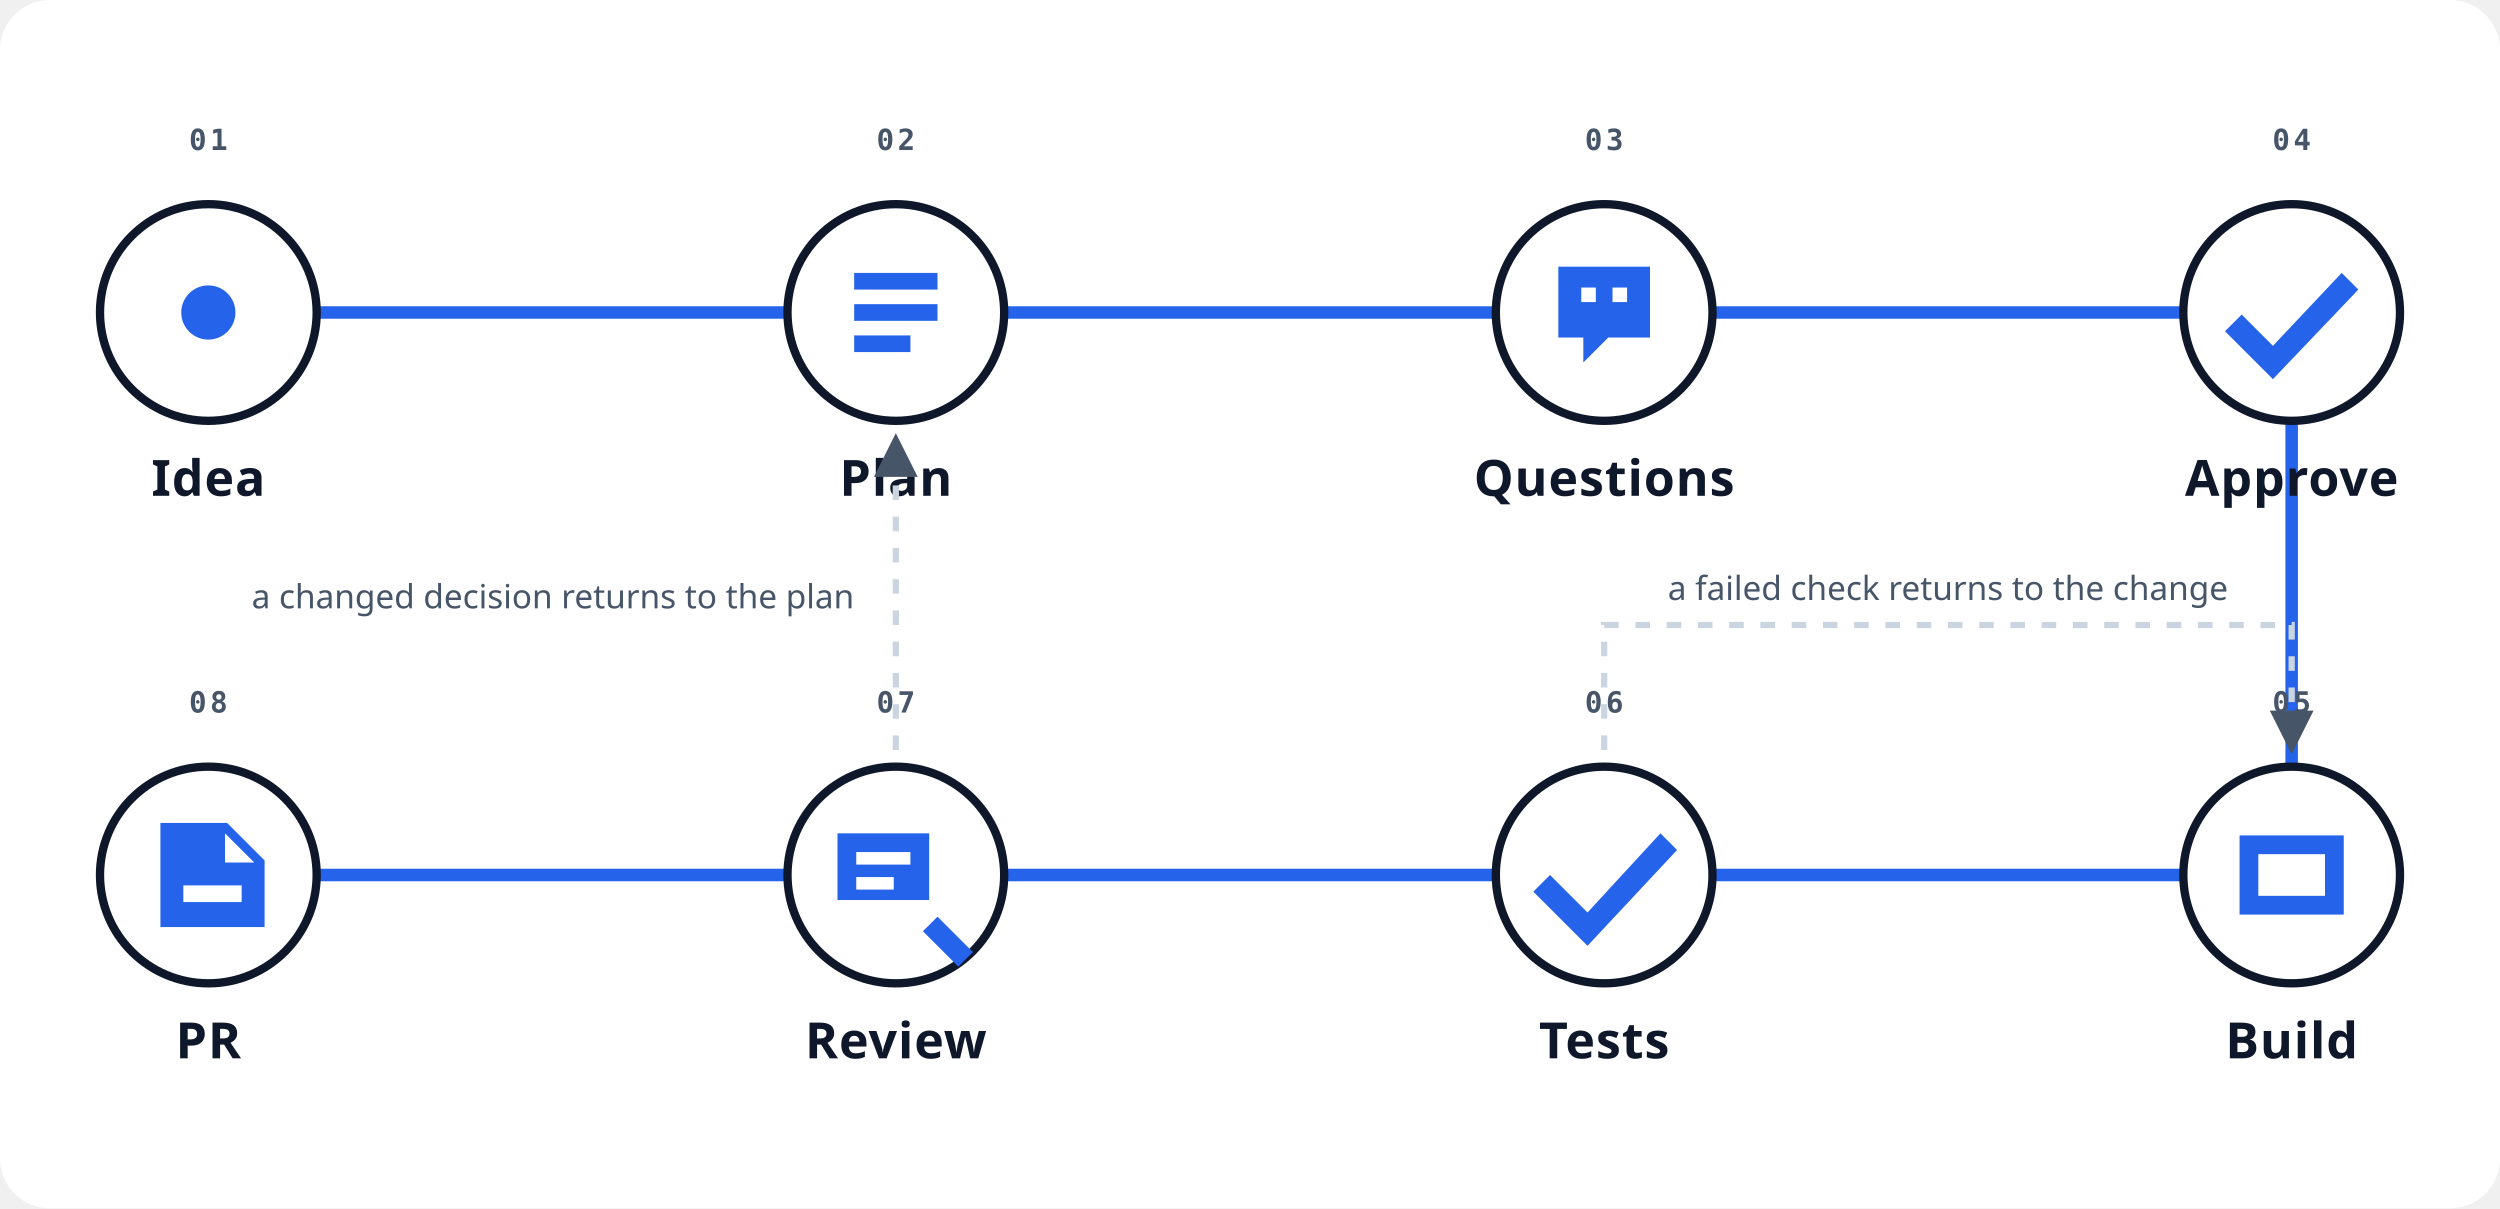
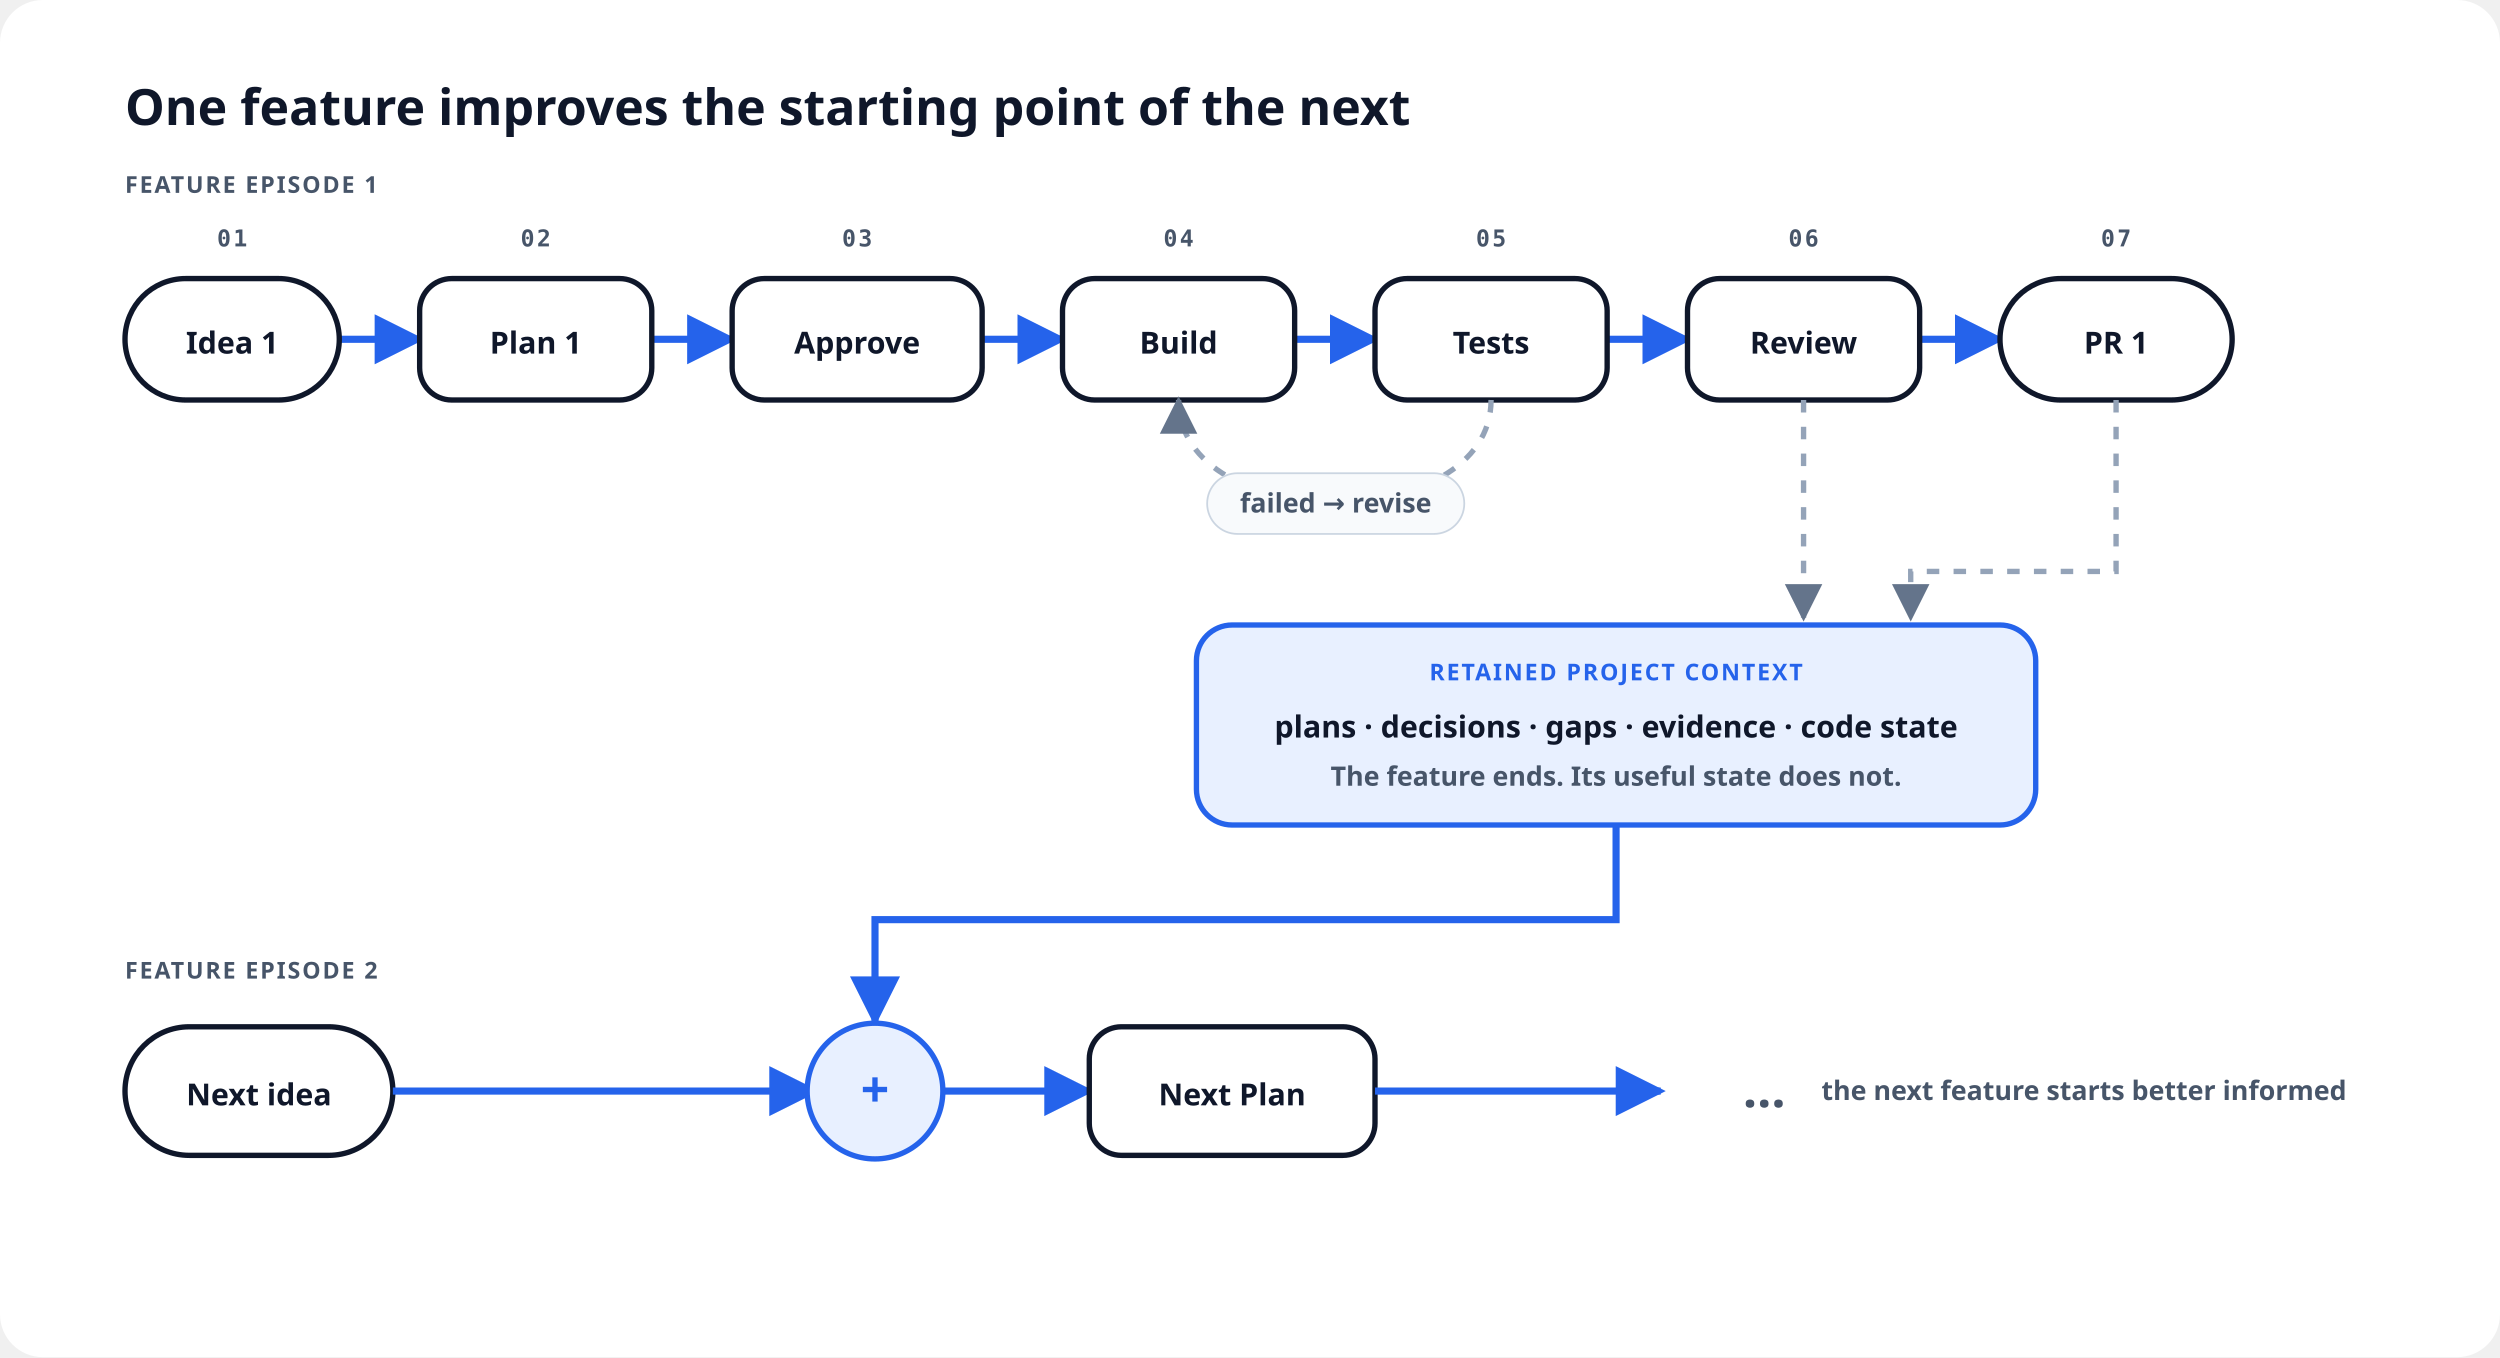
- <svg xmlns="http://www.w3.org/2000/svg" viewBox="0 0 1200 580" role="img" aria-labelledby="title description">
+ <svg xmlns="http://www.w3.org/2000/svg" viewBox="0 0 1400 760" role="img" aria-labelledby="title desc">
  <style>
-     .ink{fill:#0F172A}.muted{fill:#475569}.surface{fill:#F8FAFC}.rule{stroke:#CBD5E1}.path{stroke:#2563EB}.node{fill:#FFFFFF;stroke:#0F172A}.accent{fill:#2563EB}.paper{fill:#FFFFFF}
-     .label{font:700 24px "Avenir Next","Segoe UI",sans-serif;letter-spacing:.02em}.small{font:500 16px "Avenir Next","Segoe UI",sans-serif}.step{font:700 14px ui-monospace,SFMono-Regular,Menlo,monospace;letter-spacing:.12em}
-     @media(prefers-color-scheme:dark){.ink{fill:#E2E8F0}.muted{fill:#94A3B8}.surface{fill:#172033}.rule{stroke:#475569}.node{fill:#0F172A;stroke:#E2E8F0}.paper{fill:#0B1220}}
+     .paper{fill:#fff}.ink{fill:#0F172A}.muted{fill:#475569}.quiet{fill:#64748B}.node{fill:#fff;stroke:#0F172A}.soft{fill:#F8FAFC;stroke:#CBD5E1}.context{fill:#E8F0FF;stroke:#2563EB}.blue{stroke:#2563EB}.gray{stroke:#94A3B8}.accent{fill:#2563EB}
+     .title{font:700 28px "Avenir Next","Segoe UI",sans-serif}.label{font:700 17px "Avenir Next","Segoe UI",sans-serif}.body{font:600 15px "Avenir Next","Segoe UI",sans-serif}.small{font:600 13px "Avenir Next","Segoe UI",sans-serif;letter-spacing:.08em}.mono{font:700 13px ui-monospace,SFMono-Regular,Menlo,monospace;letter-spacing:.1em}
+     @media(prefers-color-scheme:dark){.paper,.node{fill:#0F172A}.soft{fill:#172033;stroke:#475569}.context{fill:#172A4D}.ink{fill:#E2E8F0}.muted,.quiet{fill:#94A3B8}.node{stroke:#E2E8F0}}
  </style>
  <defs>
-     <marker id="arrow" viewBox="0 0 10 10" refX="9" refY="5" markerWidth="8" markerHeight="8" orient="auto-start-reverse">
+     <marker id="blue-arrow" viewBox="0 0 10 10" refX="9" refY="5" markerWidth="7" markerHeight="7" orient="auto">
      <path class="accent" d="M0 0 10 5 0 10z" />
    </marker>
-     <marker id="muted-arrow" viewBox="0 0 10 10" refX="9" refY="5" markerWidth="7" markerHeight="7" orient="auto-start-reverse">
-       <path class="muted" d="M0 0 10 5 0 10z" />
+     <marker id="gray-arrow" viewBox="0 0 10 10" refX="9" refY="5" markerWidth="7" markerHeight="7" orient="auto">
+       <path class="quiet" d="M0 0 10 5 0 10z" />
    </marker>
  </defs>
-   <rect class="paper" width="1200" height="580" rx="24" />
-   <path class="path" d="M100 150H1100V420H100" fill="none" stroke-width="6" stroke-linecap="round" stroke-linejoin="round" marker-end="url(#arrow)" />
-   <g transform="translate(100 150)">
-     <circle class="node" r="52" stroke-width="4" />
-     <circle class="accent" r="13" />
-     <text class="step muted" x="0" y="-78" text-anchor="middle">01</text>
-     <text class="label ink" x="0" y="88" text-anchor="middle">Idea</text>
+   <rect class="paper" width="1400" height="760" rx="24" />
+   <text class="title ink" x="70" y="70">One feature improves the starting point of the next</text>
+   <text class="small muted" x="70" y="108">FEATURE EPISODE 1</text>
+   <g class="blue" fill="none" stroke-width="4" marker-end="url(#blue-arrow)">
+     <path d="M190 190H235" />
+     <path d="M365 190H410" />
+     <path d="M550 190H595" />
+     <path d="M725 190H770" />
+     <path d="M900 190H945" />
+     <path d="M1075 190H1120" />
  </g>
-   <g transform="translate(430 150)">
-     <circle class="node" r="52" stroke-width="4" />
-     <path class="accent" d="M-20-19h40v8h-40zm0 15h40v8h-40zm0 15h27v8h-27z" />
-     <text class="step muted" x="0" y="-78" text-anchor="middle">02</text>
-     <text class="label ink" x="0" y="88" text-anchor="middle">Plan</text>
+   <g transform="translate(70 156)">
+     <rect class="node" width="120" height="68" rx="34" stroke-width="3" />
+     <text class="mono muted" x="60" y="-18" text-anchor="middle">01</text>
+     <text class="label ink" x="60" y="42" text-anchor="middle">Idea 1</text>
  </g>
-   <g transform="translate(770 150)">
-     <circle class="node" r="52" stroke-width="4" />
-     <path class="accent" d="M-22-22h44v34h-20l-12 12v-12h-12zm11 10v7h7v-7zm15 0v7h7v-7z" />
-     <text class="step muted" x="0" y="-78" text-anchor="middle">03</text>
-     <text class="label ink" x="0" y="88" text-anchor="middle">Questions</text>
+   <g transform="translate(235 156)">
+     <rect class="node" width="130" height="68" rx="18" stroke-width="3" />
+     <text class="mono muted" x="65" y="-18" text-anchor="middle">02</text>
+     <text class="label ink" x="65" y="42" text-anchor="middle">Plan 1</text>
  </g>
-   <g transform="translate(1100 150)">
-     <circle class="node" r="52" stroke-width="4" />
-     <path class="accent" d="m-24 1 15 15 33-35 8 8-41 43-23-23z" />
-     <text class="step muted" x="0" y="-78" text-anchor="middle">04</text>
-     <text class="label ink" x="0" y="88" text-anchor="middle">Approve</text>
+   <g transform="translate(410 156)">
+     <rect class="node" width="140" height="68" rx="18" stroke-width="3" />
+     <text class="mono muted" x="70" y="-18" text-anchor="middle">03</text>
+     <text class="label ink" x="70" y="42" text-anchor="middle">Approve</text>
  </g>
-   <g transform="translate(1100 420)">
-     <circle class="node" r="52" stroke-width="4" />
-     <path class="accent" d="M-25-19h50v38h-50zm9 9v20h32v-20z" />
-     <text class="label ink" x="0" y="88" text-anchor="middle">Build</text>
-     <text class="step muted" x="0" y="-78" text-anchor="middle">05</text>
+   <g transform="translate(595 156)">
+     <rect class="node" width="130" height="68" rx="18" stroke-width="3" />
+     <text class="mono muted" x="65" y="-18" text-anchor="middle">04</text>
+     <text class="label ink" x="65" y="42" text-anchor="middle">Build</text>
  </g>
-   <g transform="translate(770 420)">
-     <circle class="node" r="52" stroke-width="4" />
-     <path class="accent" d="m-26 0 18 18 35-38 8 8-43 46-26-26z" />
-     <text class="label ink" x="0" y="88" text-anchor="middle">Tests</text>
-     <text class="step muted" x="0" y="-78" text-anchor="middle">06</text>
+   <g transform="translate(770 156)">
+     <rect class="node" width="130" height="68" rx="18" stroke-width="3" />
+     <text class="mono muted" x="65" y="-18" text-anchor="middle">05</text>
+     <text class="label ink" x="65" y="42" text-anchor="middle">Tests</text>
  </g>
-   <g transform="translate(430 420)">
-     <circle class="node" r="52" stroke-width="4" />
-     <path class="accent" d="M-28-20h44v32h-44zm9 9v6h26v-6zm0 12v6h18v-6zm39 19 17 17-7 7-17-17z" />
-     <text class="label ink" x="0" y="88" text-anchor="middle">Review</text>
-     <text class="step muted" x="0" y="-78" text-anchor="middle">07</text>
+   <g transform="translate(945 156)">
+     <rect class="node" width="130" height="68" rx="18" stroke-width="3" />
+     <text class="mono muted" x="65" y="-18" text-anchor="middle">06</text>
+     <text class="label ink" x="65" y="42" text-anchor="middle">Review</text>
  </g>
-   <g transform="translate(100 420)">
-     <circle class="node" r="52" stroke-width="4" />
-     <path class="accent" d="M-23-25h32l18 18v32h-50zm31 5v14h14zM-12 5v8h28V5z" />
-     <text class="label ink" x="0" y="88" text-anchor="middle">PR</text>
-     <text class="step muted" x="0" y="-78" text-anchor="middle">08</text>
+   <g transform="translate(1120 156)">
+     <rect class="node" width="130" height="68" rx="34" stroke-width="3" />
+     <text class="mono muted" x="65" y="-18" text-anchor="middle">07</text>
+     <text class="label ink" x="65" y="42" text-anchor="middle">PR 1</text>
  </g>
-   <path class="rule" d="M770 360V300h330v60" fill="none" stroke-width="3" stroke-dasharray="7 8" marker-end="url(#muted-arrow)" />
-   <text class="small muted" x="935" y="288" text-anchor="middle">a failed check returns to the change</text>
-   <path class="rule" d="M430 360V210" fill="none" stroke-width="3" stroke-dasharray="7 8" marker-end="url(#muted-arrow)" />
-   <text class="small muted" x="410" y="292" text-anchor="end">a changed decision returns to the plan</text>
+   <path class="gray" d="M835 224C835 300 660 300 660 224" fill="none" stroke-width="3" stroke-dasharray="7 8" marker-end="url(#gray-arrow)" />
+   <rect class="soft" x="676" y="265" width="144" height="34" rx="17" />
+   <text class="body muted" x="748" y="287" text-anchor="middle">failed → revise</text>
+   <path class="gray" d="M1010 224V346" fill="none" stroke-width="3" stroke-dasharray="7 8" marker-end="url(#gray-arrow)" />
+   <path class="gray" d="M1185 224V320H1070V346" fill="none" stroke-width="3" stroke-dasharray="7 8" marker-end="url(#gray-arrow)" />
+   <g transform="translate(670 350)">
+     <rect class="context" width="470" height="112" rx="20" stroke-width="3" />
+     <text class="small" x="235" y="31" text-anchor="middle" fill="#2563EB">RETAINED PROJECT CONTEXT</text>
+     <text class="label ink" x="235" y="63" text-anchor="middle">plans · decisions · gaps · evidence · code state</text>
+     <text class="body muted" x="235" y="90" text-anchor="middle">The feature ends. Its useful state does not.</text>
+   </g>
+   <text class="small muted" x="70" y="548">FEATURE EPISODE 2</text>
+   <g transform="translate(70 575)">
+     <rect class="node" width="150" height="72" rx="36" stroke-width="3" />
+     <text class="label ink" x="75" y="44" text-anchor="middle">Next idea</text>
+   </g>
+   <path class="blue" d="M220 611H456" fill="none" stroke-width="4" marker-end="url(#blue-arrow)" />
+   <path class="blue" d="M905 462V515H490V572" fill="none" stroke-width="4" marker-end="url(#blue-arrow)" />
+   <circle class="context" cx="490" cy="611" r="38" stroke-width="3" />
+   <text class="title" x="490" y="620" text-anchor="middle" fill="#2563EB">+</text>
+   <path class="blue" d="M528 611H610" fill="none" stroke-width="4" marker-end="url(#blue-arrow)" />
+   <g transform="translate(610 575)">
+     <rect class="node" width="160" height="72" rx="18" stroke-width="3" />
+     <text class="label ink" x="80" y="44" text-anchor="middle">Next Plan</text>
+   </g>
+   <path class="blue" d="M770 611H930" fill="none" stroke-width="4" marker-end="url(#blue-arrow)" />
+   <text class="title muted" x="976" y="620">…</text>
+   <text class="body muted" x="1020" y="616">the next feature starts better informed</text>
</svg>
